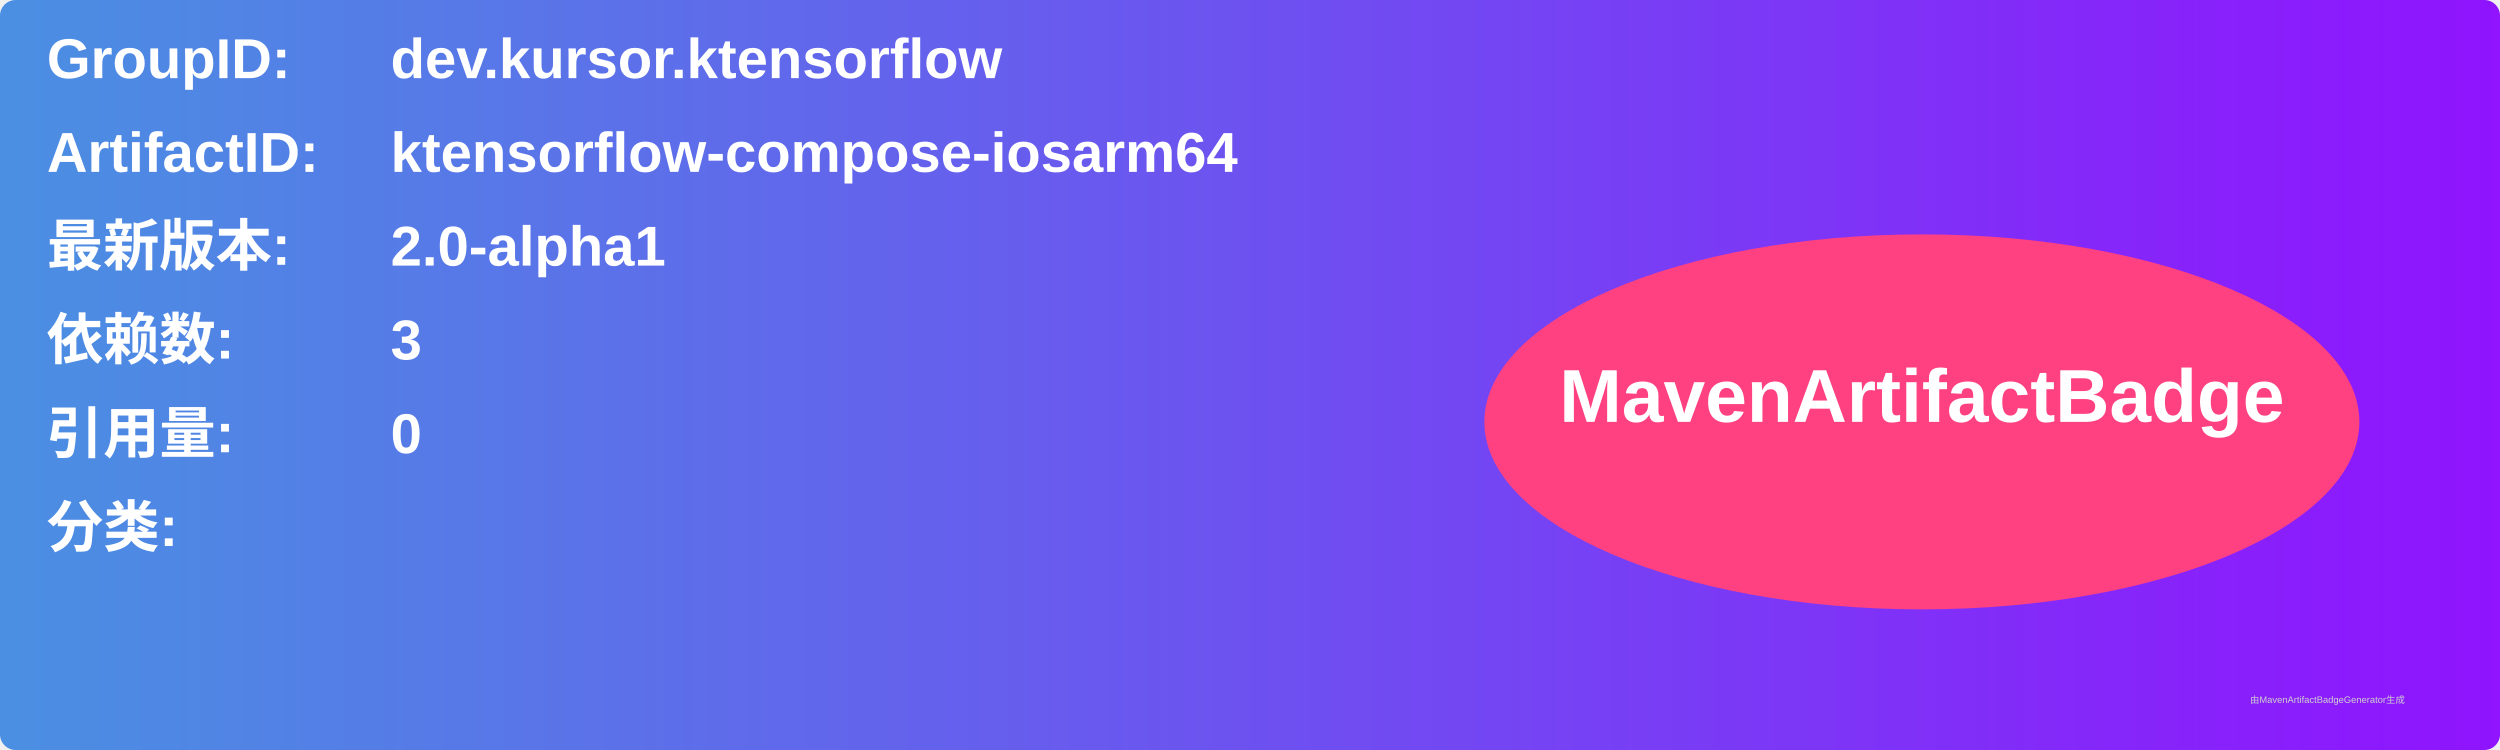
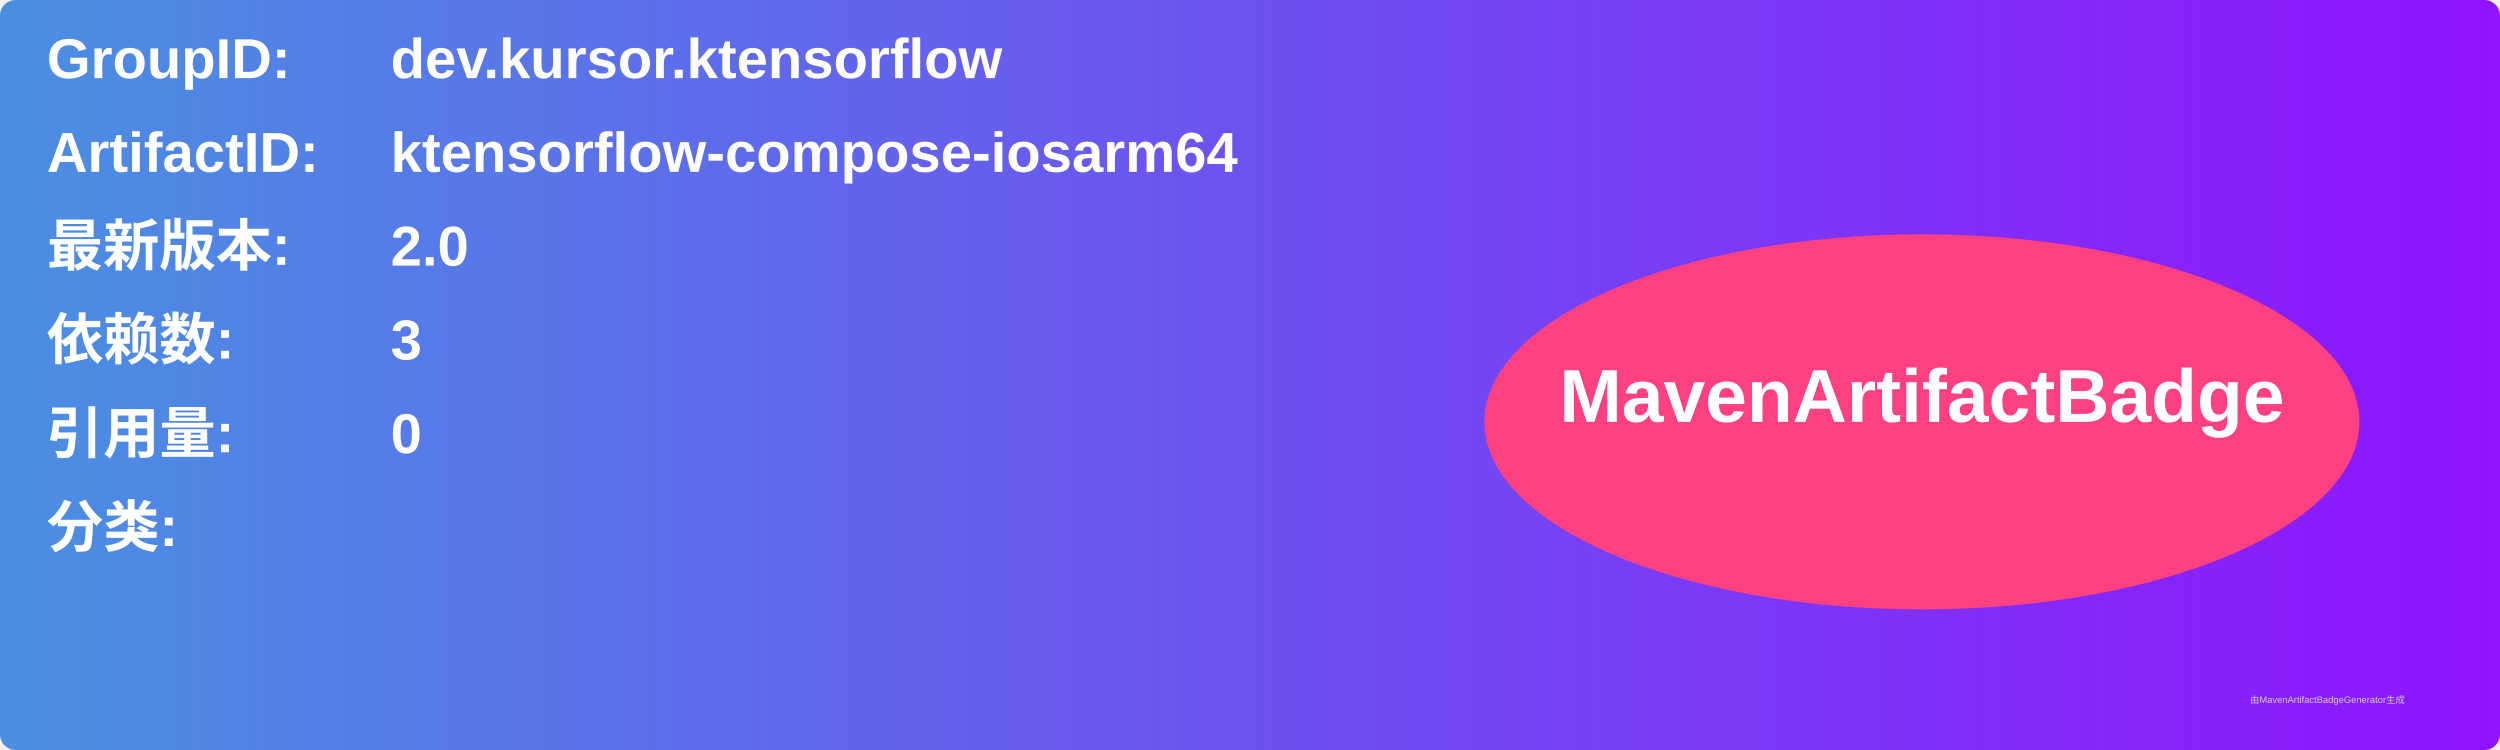
<svg xmlns="http://www.w3.org/2000/svg" width="800" height="240" viewBox="0 0 800 240">
  <linearGradient id="grad" x1="0%" y1="0%" x2="100%" y2="0%">
    <stop offset="0%" stop-color="#4a90e2" />
    <stop offset="100%" stop-color="#9013fe" />
  </linearGradient>
  <rect width="100%" height="100%" rx="5" ry="5" fill="url(#grad)" />
  <g transform="translate(15, 15)">
    <text x="0" y="10" font-family="Arial" font-size="18" fill="white" font-weight="bold" width="260">GroupID:</text>
    <text x="110" y="10" font-family="Arial" font-size="18" fill="white" font-weight="bold" width="460">dev.kursor.ktensorflow</text>
    <text x="0" y="40" font-family="Arial" font-size="18" fill="white" font-weight="bold" width="260">ArtifactID:</text>
    <text x="110" y="40" font-family="Arial" font-size="18" fill="white" font-weight="bold" width="460">ktensorflow-compose-iosarm64</text>
    <text x="0" y="70" font-family="Arial" font-size="18" fill="white" font-weight="bold">最新版本:</text>
    <text x="110" y="70" font-family="Arial" font-size="18" fill="white" font-weight="bold">
-       <tspan font-weight="bold">2.0-alpha1</tspan>
+       <tspan font-weight="bold">2.0</tspan>
    </text>
    <text x="0" y="100" font-family="Arial" font-size="18" fill="white" font-weight="bold">依赖数: </text>
    <text x="110" y="100" font-family="Arial" font-size="18" fill="white">
      <tspan font-weight="bold">3</tspan>
    </text>
    <text x="0" y="130" font-family="Arial" font-size="18" fill="white" font-weight="bold">引用量: </text>
    <text x="110" y="130" font-family="Arial" font-size="18" fill="white">
      <tspan font-weight="bold">0</tspan>
    </text>
    <text x="0" y="160" font-family="Arial" font-size="18" fill="white" font-weight="bold">分类:</text>
    <text x="10" y="190" font-family="Arial" font-size="10" fill="white">
      <tspan font-weight="bold" />
    </text>
    <ellipse cx="600" cy="120" rx="140" ry="60" fill="#ff4081" />
    <text x="600" y="120" text-anchor="middle" font-family="Arial" font-size="24" fill="white" font-weight="bold">MavenArtifactBadge</text>
  </g>
  <text x="720" y="225" font-family="Arial" font-size="3" fill="#d0d0d0">由MavenArtifactBadgeGenerator生成</text>
</svg>
